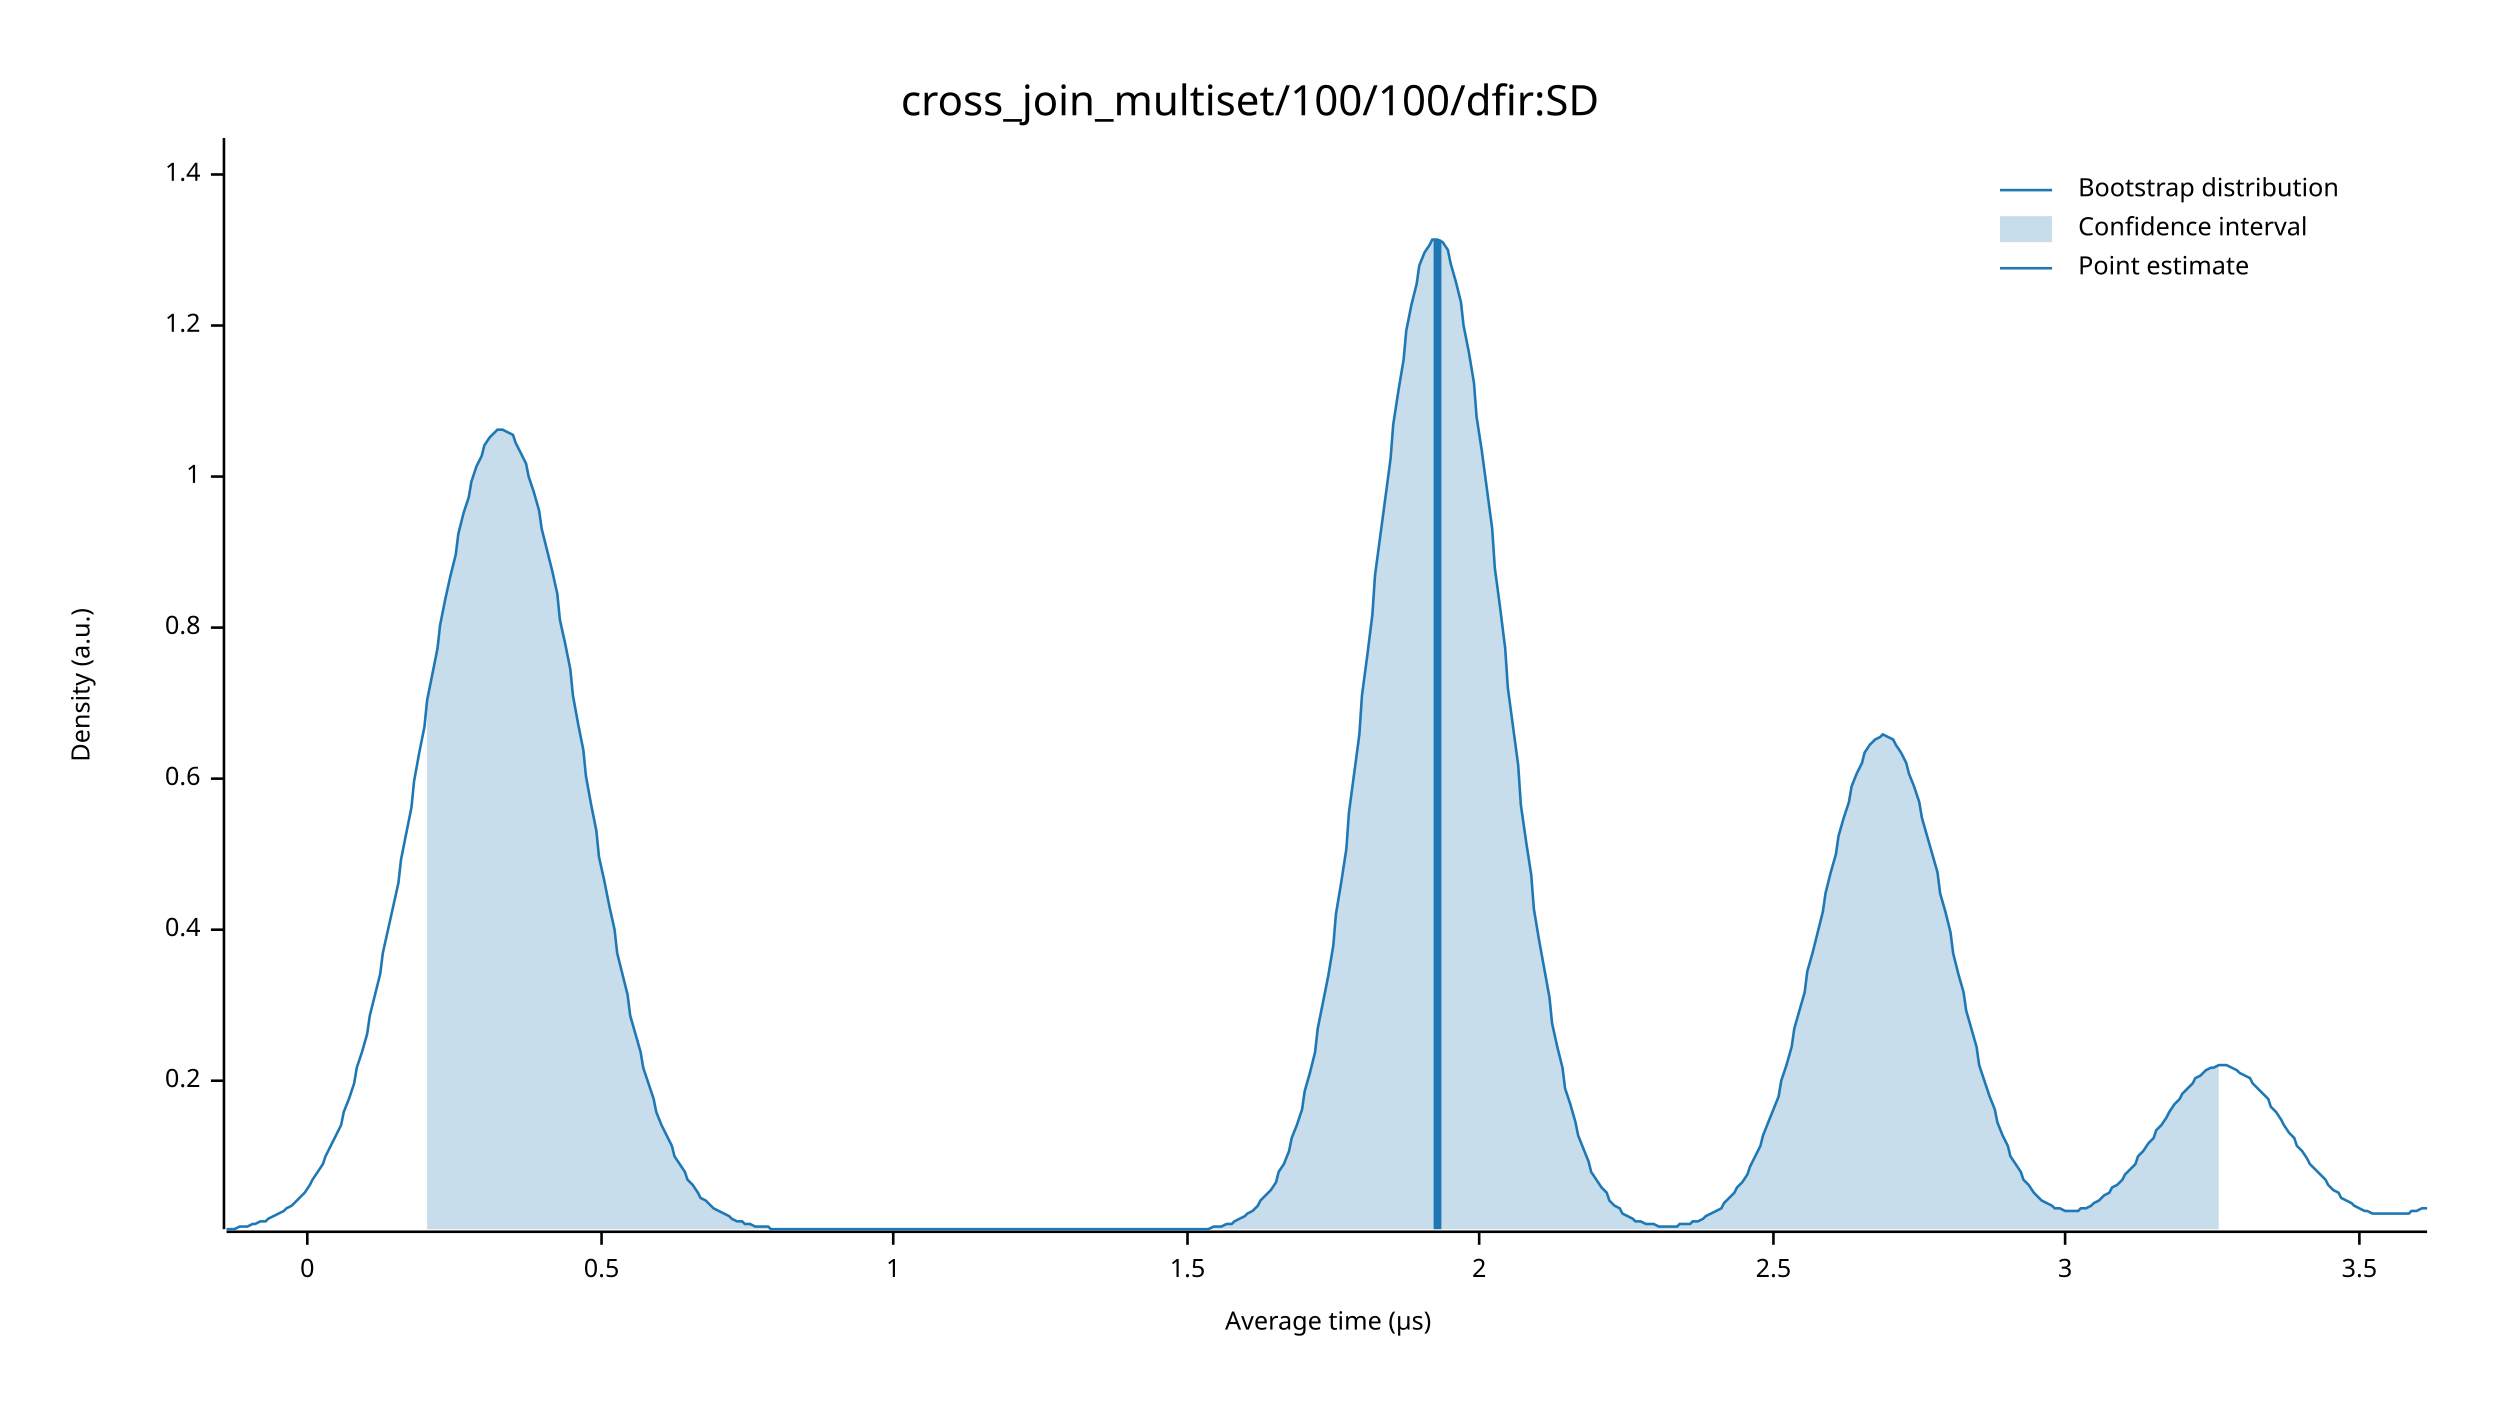
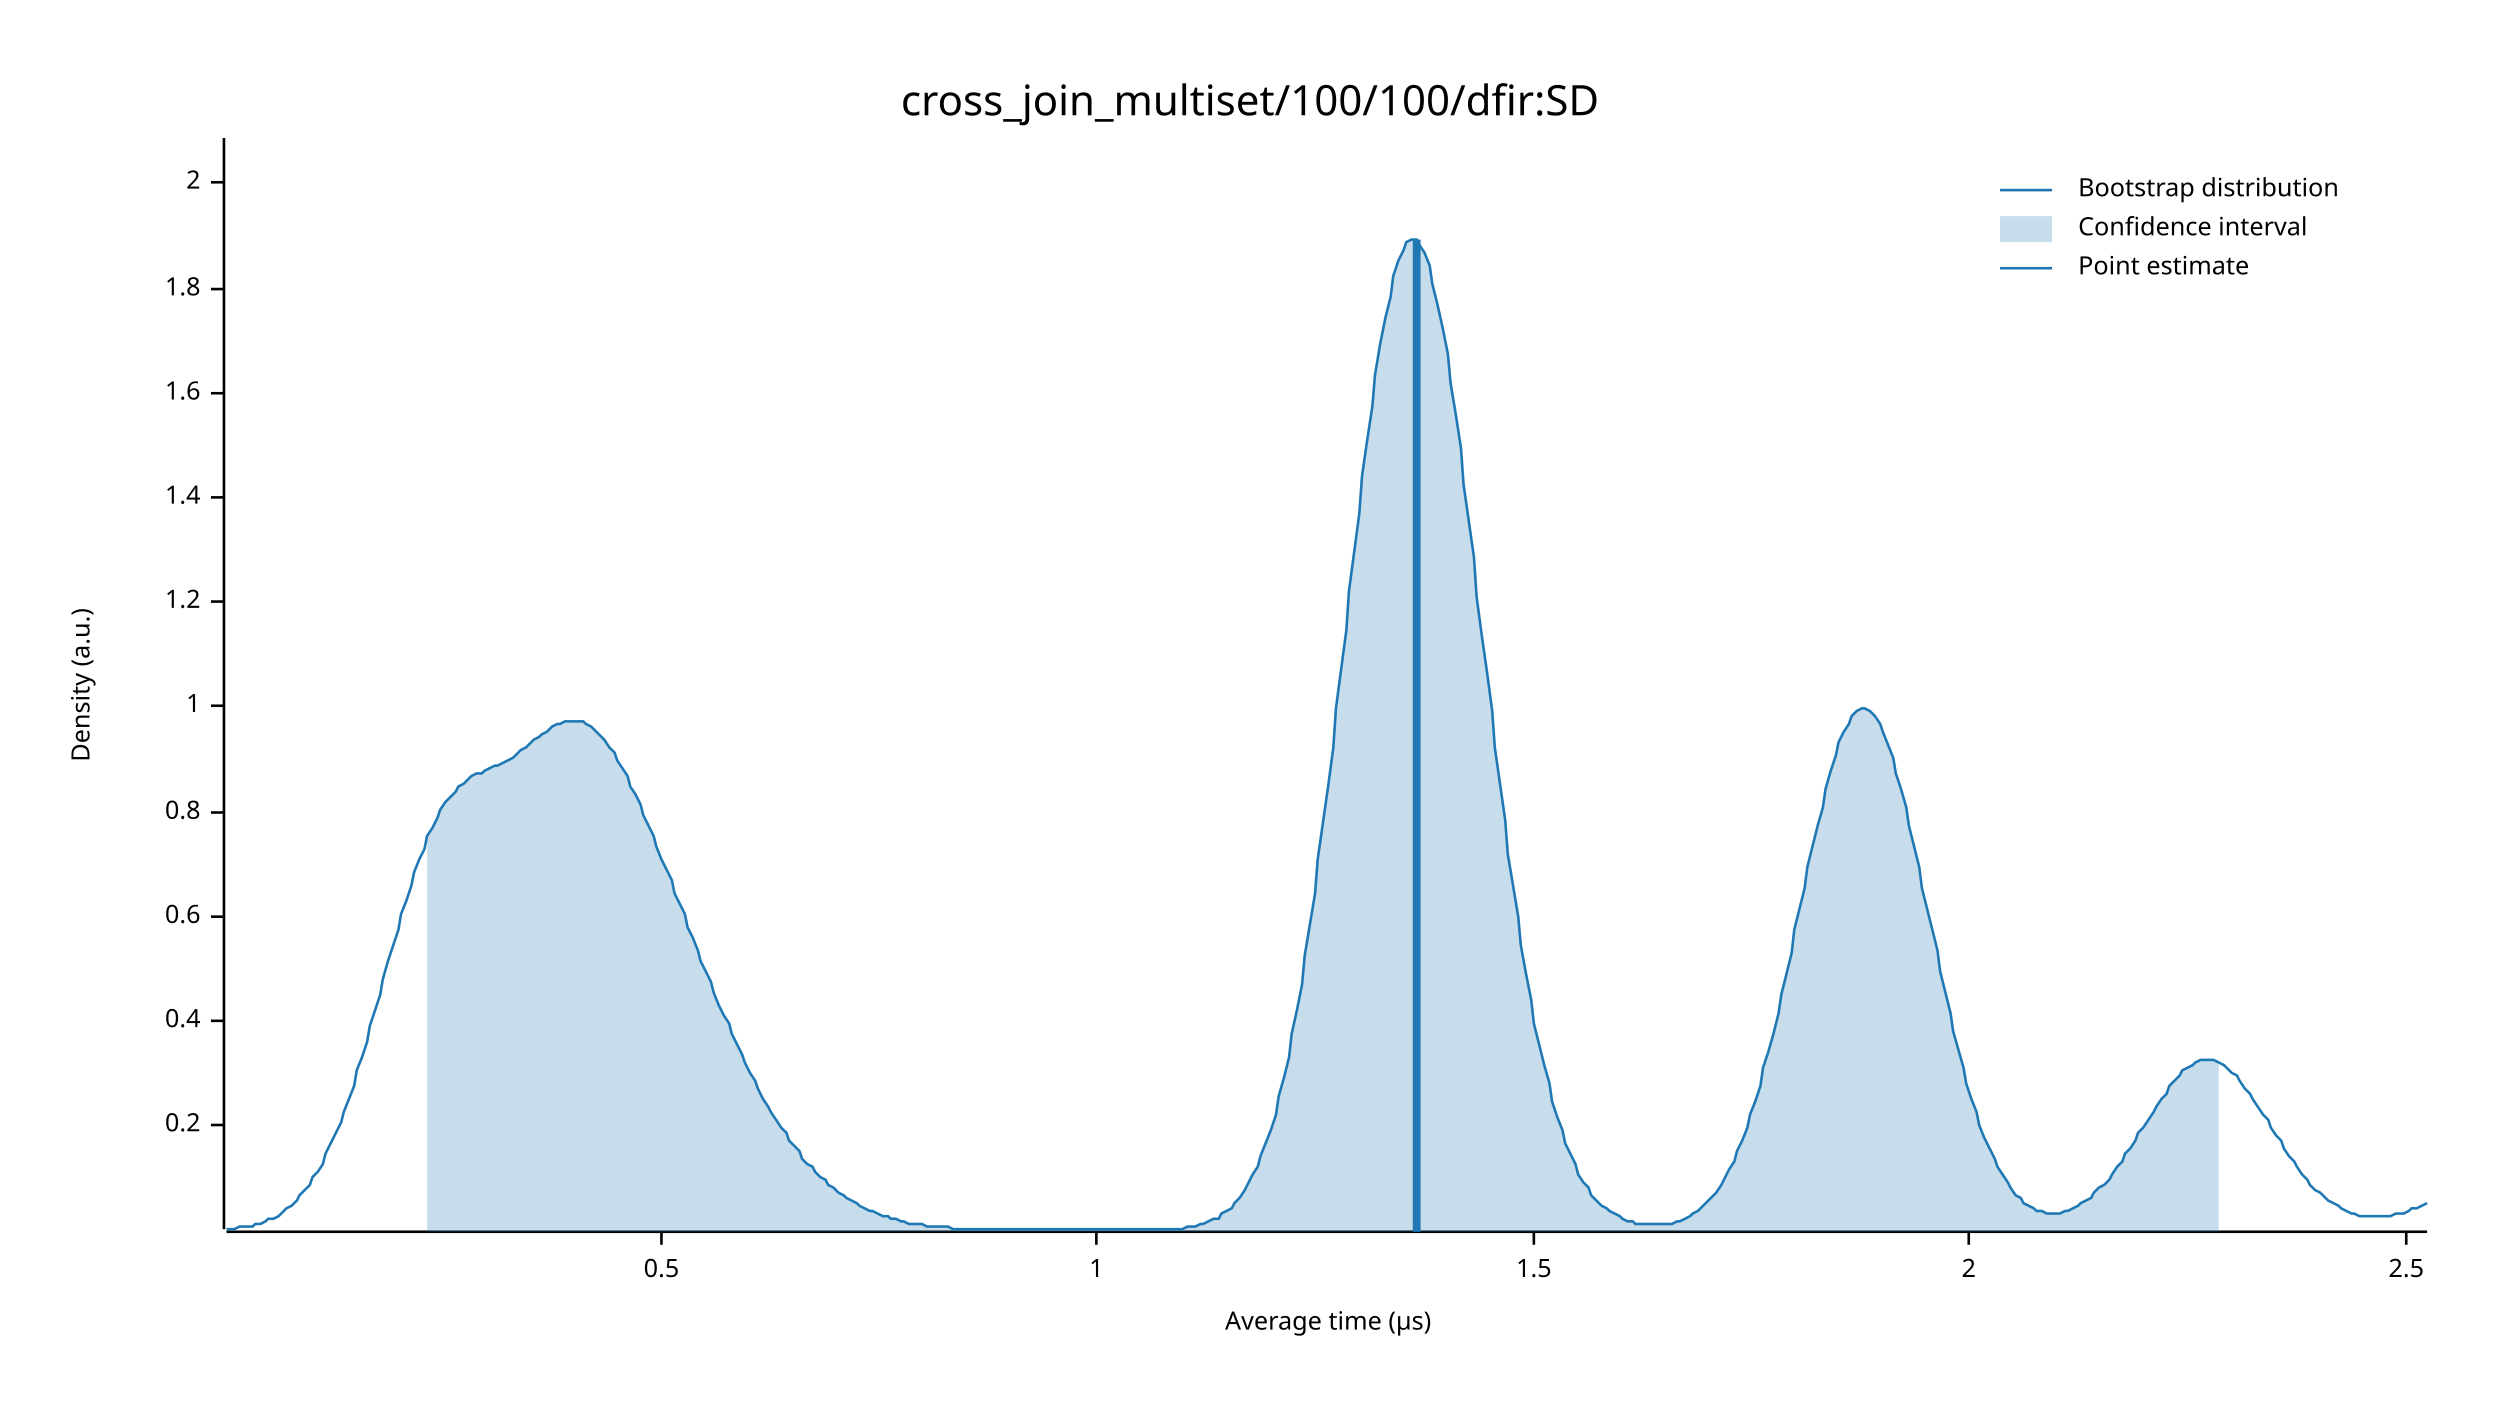
<svg xmlns="http://www.w3.org/2000/svg" width="960" height="540" viewBox="0 0 960 540">
  <text x="480" y="32" dy="0.76em" text-anchor="middle" font-family="sans-serif" font-size="16.129" opacity="1" fill="#000000">
cross_join_multiset/100/100/dfir:SD
</text>
  <text x="27" y="263" dy="0.76em" text-anchor="middle" font-family="sans-serif" font-size="9.677" opacity="1" fill="#000000" transform="rotate(270, 27, 263)">
Density (a.u.)
</text>
  <text x="510" y="513" dy="-0.5ex" text-anchor="middle" font-family="sans-serif" font-size="9.677" opacity="1" fill="#000000">
Average time (µs)
</text>
  <polyline fill="none" opacity="1" stroke="#000000" stroke-width="1" points="86,53 86,472 " />
-   <text x="77" y="415" dy="0.5ex" text-anchor="end" font-family="sans-serif" font-size="9.677" opacity="1" fill="#000000">
+   <text x="77" y="432" dy="0.5ex" text-anchor="end" font-family="sans-serif" font-size="9.677" opacity="1" fill="#000000">
0.2
</text>
-   <polyline fill="none" opacity="1" stroke="#000000" stroke-width="1" points="81,415 86,415 " />
-   <text x="77" y="357" dy="0.5ex" text-anchor="end" font-family="sans-serif" font-size="9.677" opacity="1" fill="#000000">
+   <polyline fill="none" opacity="1" stroke="#000000" stroke-width="1" points="81,432 86,432 " />
+   <text x="77" y="392" dy="0.5ex" text-anchor="end" font-family="sans-serif" font-size="9.677" opacity="1" fill="#000000">
0.4
</text>
-   <polyline fill="none" opacity="1" stroke="#000000" stroke-width="1" points="81,357 86,357 " />
-   <text x="77" y="299" dy="0.5ex" text-anchor="end" font-family="sans-serif" font-size="9.677" opacity="1" fill="#000000">
+   <polyline fill="none" opacity="1" stroke="#000000" stroke-width="1" points="81,392 86,392 " />
+   <text x="77" y="352" dy="0.5ex" text-anchor="end" font-family="sans-serif" font-size="9.677" opacity="1" fill="#000000">
0.6
</text>
-   <polyline fill="none" opacity="1" stroke="#000000" stroke-width="1" points="81,299 86,299 " />
-   <text x="77" y="241" dy="0.5ex" text-anchor="end" font-family="sans-serif" font-size="9.677" opacity="1" fill="#000000">
+   <polyline fill="none" opacity="1" stroke="#000000" stroke-width="1" points="81,352 86,352 " />
+   <text x="77" y="312" dy="0.5ex" text-anchor="end" font-family="sans-serif" font-size="9.677" opacity="1" fill="#000000">
0.8
</text>
-   <polyline fill="none" opacity="1" stroke="#000000" stroke-width="1" points="81,241 86,241 " />
-   <text x="77" y="183" dy="0.5ex" text-anchor="end" font-family="sans-serif" font-size="9.677" opacity="1" fill="#000000">
+   <polyline fill="none" opacity="1" stroke="#000000" stroke-width="1" points="81,312 86,312 " />
+   <text x="77" y="271" dy="0.5ex" text-anchor="end" font-family="sans-serif" font-size="9.677" opacity="1" fill="#000000">
1
</text>
-   <polyline fill="none" opacity="1" stroke="#000000" stroke-width="1" points="81,183 86,183 " />
-   <text x="77" y="125" dy="0.5ex" text-anchor="end" font-family="sans-serif" font-size="9.677" opacity="1" fill="#000000">
+   <polyline fill="none" opacity="1" stroke="#000000" stroke-width="1" points="81,271 86,271 " />
+   <text x="77" y="231" dy="0.5ex" text-anchor="end" font-family="sans-serif" font-size="9.677" opacity="1" fill="#000000">
1.2
</text>
-   <polyline fill="none" opacity="1" stroke="#000000" stroke-width="1" points="81,125 86,125 " />
-   <text x="77" y="67" dy="0.5ex" text-anchor="end" font-family="sans-serif" font-size="9.677" opacity="1" fill="#000000">
+   <polyline fill="none" opacity="1" stroke="#000000" stroke-width="1" points="81,231 86,231 " />
+   <text x="77" y="191" dy="0.5ex" text-anchor="end" font-family="sans-serif" font-size="9.677" opacity="1" fill="#000000">
1.4
</text>
-   <polyline fill="none" opacity="1" stroke="#000000" stroke-width="1" points="81,67 86,67 " />
+   <polyline fill="none" opacity="1" stroke="#000000" stroke-width="1" points="81,191 86,191 " />
+   <text x="77" y="151" dy="0.5ex" text-anchor="end" font-family="sans-serif" font-size="9.677" opacity="1" fill="#000000">
+ 1.6
+ </text>
+   <polyline fill="none" opacity="1" stroke="#000000" stroke-width="1" points="81,151 86,151 " />
+   <text x="77" y="111" dy="0.5ex" text-anchor="end" font-family="sans-serif" font-size="9.677" opacity="1" fill="#000000">
+ 1.8
+ </text>
+   <polyline fill="none" opacity="1" stroke="#000000" stroke-width="1" points="81,111 86,111 " />
+   <text x="77" y="70" dy="0.5ex" text-anchor="end" font-family="sans-serif" font-size="9.677" opacity="1" fill="#000000">
+ 2
+ </text>
+   <polyline fill="none" opacity="1" stroke="#000000" stroke-width="1" points="81,70 86,70 " />
  <polyline fill="none" opacity="1" stroke="#000000" stroke-width="1" points="87,473 932,473 " />
-   <text x="118" y="483" dy="0.76em" text-anchor="middle" font-family="sans-serif" font-size="9.677" opacity="1" fill="#000000">
- 0
- </text>
-   <polyline fill="none" opacity="1" stroke="#000000" stroke-width="1" points="118,473 118,478 " />
-   <text x="231" y="483" dy="0.76em" text-anchor="middle" font-family="sans-serif" font-size="9.677" opacity="1" fill="#000000">
+   <text x="254" y="483" dy="0.76em" text-anchor="middle" font-family="sans-serif" font-size="9.677" opacity="1" fill="#000000">
0.5
</text>
-   <polyline fill="none" opacity="1" stroke="#000000" stroke-width="1" points="231,473 231,478 " />
-   <text x="343" y="483" dy="0.76em" text-anchor="middle" font-family="sans-serif" font-size="9.677" opacity="1" fill="#000000">
+   <polyline fill="none" opacity="1" stroke="#000000" stroke-width="1" points="254,473 254,478 " />
+   <text x="421" y="483" dy="0.76em" text-anchor="middle" font-family="sans-serif" font-size="9.677" opacity="1" fill="#000000">
1
</text>
-   <polyline fill="none" opacity="1" stroke="#000000" stroke-width="1" points="343,473 343,478 " />
-   <text x="456" y="483" dy="0.76em" text-anchor="middle" font-family="sans-serif" font-size="9.677" opacity="1" fill="#000000">
+   <polyline fill="none" opacity="1" stroke="#000000" stroke-width="1" points="421,473 421,478 " />
+   <text x="589" y="483" dy="0.76em" text-anchor="middle" font-family="sans-serif" font-size="9.677" opacity="1" fill="#000000">
1.5
</text>
-   <polyline fill="none" opacity="1" stroke="#000000" stroke-width="1" points="456,473 456,478 " />
-   <text x="568" y="483" dy="0.76em" text-anchor="middle" font-family="sans-serif" font-size="9.677" opacity="1" fill="#000000">
+   <polyline fill="none" opacity="1" stroke="#000000" stroke-width="1" points="589,473 589,478 " />
+   <text x="756" y="483" dy="0.76em" text-anchor="middle" font-family="sans-serif" font-size="9.677" opacity="1" fill="#000000">
2
</text>
-   <polyline fill="none" opacity="1" stroke="#000000" stroke-width="1" points="568,473 568,478 " />
-   <text x="681" y="483" dy="0.76em" text-anchor="middle" font-family="sans-serif" font-size="9.677" opacity="1" fill="#000000">
+   <polyline fill="none" opacity="1" stroke="#000000" stroke-width="1" points="756,473 756,478 " />
+   <text x="924" y="483" dy="0.76em" text-anchor="middle" font-family="sans-serif" font-size="9.677" opacity="1" fill="#000000">
2.5
</text>
-   <polyline fill="none" opacity="1" stroke="#000000" stroke-width="1" points="681,473 681,478 " />
-   <text x="793" y="483" dy="0.76em" text-anchor="middle" font-family="sans-serif" font-size="9.677" opacity="1" fill="#000000">
- 3
- </text>
-   <polyline fill="none" opacity="1" stroke="#000000" stroke-width="1" points="793,473 793,478 " />
-   <text x="906" y="483" dy="0.76em" text-anchor="middle" font-family="sans-serif" font-size="9.677" opacity="1" fill="#000000">
- 3.5
- </text>
-   <polyline fill="none" opacity="1" stroke="#000000" stroke-width="1" points="906,473 906,478 " />
-   <polyline fill="none" opacity="1" stroke="#1F78B4" stroke-width="1" points="87,472 88,472 90,472 92,471 93,471 95,471 97,470 98,470 100,469 102,469 103,468 105,467 107,466 109,465 110,464 112,463 114,461 115,460 117,458 119,455 120,453 122,450 124,447 125,444 127,440 129,436 131,432 132,427 134,422 136,416 137,410 139,404 141,397 142,390 144,382 146,374 147,366 149,357 151,348 153,339 154,330 156,320 158,310 159,300 161,289 163,279 164,269 166,259 168,249 169,240 171,230 173,221 175,213 176,205 178,197 180,191 181,185 183,179 185,175 186,171 188,168 190,166 191,165 193,165 195,166 197,167 198,170 200,174 202,178 203,183 205,189 207,196 208,203 210,211 212,219 214,228 215,238 217,247 219,257 220,267 222,278 224,288 225,298 227,309 229,319 230,329 232,338 234,348 236,357 237,366 239,374 241,382 242,390 244,397 246,404 247,410 249,416 251,422 252,427 254,432 256,436 258,440 259,444 261,447 263,450 264,453 266,455 268,458 269,460 271,461 273,463 274,464 276,465 278,466 280,467 281,468 283,469 285,469 286,470 288,470 290,471 291,471 293,471 295,471 296,472 298,472 300,472 302,472 303,472 305,472 307,472 308,472 310,472 312,472 313,472 315,472 317,472 318,472 320,472 322,472 324,472 325,472 327,472 329,472 330,472 332,472 334,472 335,472 337,472 339,472 341,472 342,472 344,472 346,472 347,472 349,472 351,472 352,472 354,472 356,472 357,472 359,472 361,472 363,472 364,472 366,472 368,472 369,472 371,472 373,472 374,472 376,472 378,472 379,472 381,472 383,472 385,472 386,472 388,472 390,472 391,472 393,472 395,472 396,472 398,472 400,472 401,472 403,472 405,472 407,472 408,472 410,472 412,472 413,472 415,472 417,472 418,472 420,472 422,472 423,472 425,472 427,472 429,472 430,472 432,472 434,472 435,472 437,472 439,472 440,472 442,472 444,472 445,472 447,472 449,472 451,472 452,472 454,472 456,472 457,472 459,472 461,472 462,472 464,472 466,471 468,471 469,471 471,470 473,470 474,469 476,468 478,467 479,466 481,465 483,463 484,461 486,459 488,457 490,454 491,450 493,447 495,442 496,437 498,432 500,426 501,419 503,412 505,404 506,395 508,385 510,375 512,363 513,351 515,339 517,326 518,312 520,297 522,282 523,267 525,252 527,236 528,221 530,206 532,191 534,176 535,163 537,150 539,138 540,127 542,117 544,109 545,102 547,97 549,94 550,92 552,92 554,93 556,96 557,101 559,108 561,116 562,125 564,135 566,147 567,160 569,173 571,188 573,203 574,218 576,233 578,249 579,264 581,279 583,294 584,309 586,323 588,336 589,349 591,361 593,372 595,383 596,393 598,402 600,410 601,418 603,424 605,431 606,436 608,441 610,446 611,450 613,453 615,456 617,458 618,461 620,463 622,464 623,466 625,467 627,468 628,469 630,469 632,470 633,470 635,470 637,471 639,471 640,471 642,471 644,471 645,470 647,470 649,470 650,469 652,469 654,468 655,467 657,466 659,465 661,464 662,462 664,460 666,458 667,456 669,454 671,451 672,448 674,444 676,440 677,436 679,431 681,426 683,421 684,415 686,409 688,402 689,395 691,388 693,381 694,373 696,366 698,358 700,350 701,343 703,335 705,328 706,321 708,314 710,308 711,302 713,297 715,293 716,289 718,286 720,284 722,283 723,282 725,283 727,284 728,286 730,289 732,293 733,297 735,302 737,308 738,314 740,321 742,328 744,335 745,343 747,350 749,358 750,366 752,374 754,381 755,388 757,395 759,402 760,409 762,415 764,421 766,426 767,431 769,436 771,440 772,444 774,447 776,450 777,453 779,455 781,458 782,459 784,461 786,462 788,463 789,464 791,464 793,465 794,465 796,465 798,465 799,464 801,464 803,463 804,462 806,461 808,459 810,458 811,456 813,455 815,453 816,451 818,449 820,447 821,444 823,442 825,439 827,437 828,434 830,432 832,429 833,427 835,424 837,422 838,420 840,418 842,416 843,414 845,413 847,411 849,410 850,410 852,409 854,409 855,409 857,410 859,411 860,412 862,413 864,414 865,416 867,418 869,420 871,422 872,425 874,427 876,430 877,432 879,435 881,437 882,440 884,442 886,445 887,447 889,449 891,451 893,453 894,455 896,457 898,458 899,460 901,461 903,462 904,463 906,464 908,465 909,465 911,466 913,466 915,466 916,466 918,466 920,466 921,466 923,466 925,466 926,465 928,465 930,464 932,464 " />
-   <polygon opacity="0.25" fill="#1F78B4" points="164,269 166,259 168,249 169,240 171,230 173,221 175,213 176,205 178,197 180,191 181,185 183,179 185,175 186,171 188,168 190,166 191,165 193,165 195,166 197,167 198,170 200,174 202,178 203,183 205,189 207,196 208,203 210,211 212,219 214,228 215,238 217,247 219,257 220,267 222,278 224,288 225,298 227,309 229,319 230,329 232,338 234,348 236,357 237,366 239,374 241,382 242,390 244,397 246,404 247,410 249,416 251,422 252,427 254,432 256,436 258,440 259,444 261,447 263,450 264,453 266,455 268,458 269,460 271,461 273,463 274,464 276,465 278,466 280,467 281,468 283,469 285,469 286,470 288,470 290,471 291,471 293,471 295,471 296,472 298,472 300,472 302,472 303,472 305,472 307,472 308,472 310,472 312,472 313,472 315,472 317,472 318,472 320,472 322,472 324,472 325,472 327,472 329,472 330,472 332,472 334,472 335,472 337,472 339,472 341,472 342,472 344,472 346,472 347,472 349,472 351,472 352,472 354,472 356,472 357,472 359,472 361,472 363,472 364,472 366,472 368,472 369,472 371,472 373,472 374,472 376,472 378,472 379,472 381,472 383,472 385,472 386,472 388,472 390,472 391,472 393,472 395,472 396,472 398,472 400,472 401,472 403,472 405,472 407,472 408,472 410,472 412,472 413,472 415,472 417,472 418,472 420,472 422,472 423,472 425,472 427,472 429,472 430,472 432,472 434,472 435,472 437,472 439,472 440,472 442,472 444,472 445,472 447,472 449,472 451,472 452,472 454,472 456,472 457,472 459,472 461,472 462,472 464,472 466,471 468,471 469,471 471,470 473,470 474,469 476,468 478,467 479,466 481,465 483,463 484,461 486,459 488,457 490,454 491,450 493,447 495,442 496,437 498,432 500,426 501,419 503,412 505,404 506,395 508,385 510,375 512,363 513,351 515,339 517,326 518,312 520,297 522,282 523,267 525,252 527,236 528,221 530,206 532,191 534,176 535,163 537,150 539,138 540,127 542,117 544,109 545,102 547,97 549,94 550,92 552,92 554,93 556,96 557,101 559,108 561,116 562,125 564,135 566,147 567,160 569,173 571,188 573,203 574,218 576,233 578,249 579,264 581,279 583,294 584,309 586,323 588,336 589,349 591,361 593,372 595,383 596,393 598,402 600,410 601,418 603,424 605,431 606,436 608,441 610,446 611,450 613,453 615,456 617,458 618,461 620,463 622,464 623,466 625,467 627,468 628,469 630,469 632,470 633,470 635,470 637,471 639,471 640,471 642,471 644,471 645,470 647,470 649,470 650,469 652,469 654,468 655,467 657,466 659,465 661,464 662,462 664,460 666,458 667,456 669,454 671,451 672,448 674,444 676,440 677,436 679,431 681,426 683,421 684,415 686,409 688,402 689,395 691,388 693,381 694,373 696,366 698,358 700,350 701,343 703,335 705,328 706,321 708,314 710,308 711,302 713,297 715,293 716,289 718,286 720,284 722,283 723,282 725,283 727,284 728,286 730,289 732,293 733,297 735,302 737,308 738,314 740,321 742,328 744,335 745,343 747,350 749,358 750,366 752,374 754,381 755,388 757,395 759,402 760,409 762,415 764,421 766,426 767,431 769,436 771,440 772,444 774,447 776,450 777,453 779,455 781,458 782,459 784,461 786,462 788,463 789,464 791,464 793,465 794,465 796,465 798,465 799,464 801,464 803,463 804,462 806,461 808,459 810,458 811,456 813,455 815,453 816,451 818,449 820,447 821,444 823,442 825,439 827,437 828,434 830,432 832,429 833,427 835,424 837,422 838,420 840,418 842,416 843,414 845,413 847,411 849,410 850,410 852,409 852,472 164,472 " />
-   <polyline fill="none" opacity="1" stroke="#1F78B4" stroke-width="3" points="552,472 552,92 " />
+   <polyline fill="none" opacity="1" stroke="#000000" stroke-width="1" points="924,473 924,478 " />
+   <polyline fill="none" opacity="1" stroke="#1F78B4" stroke-width="1" points="87,472 88,472 90,472 92,471 93,471 95,471 97,471 98,470 100,470 102,469 103,468 105,468 107,467 109,465 110,464 112,463 114,461 115,459 117,457 119,455 120,452 122,450 124,447 125,443 127,439 129,435 131,431 132,427 134,422 136,417 137,411 139,406 141,400 142,394 144,388 146,382 147,376 149,369 151,363 153,357 154,351 156,346 158,340 159,335 161,330 163,326 164,321 166,318 168,314 169,311 171,308 173,306 175,304 176,302 178,301 180,299 181,298 183,297 185,297 186,296 188,295 190,294 191,294 193,293 195,292 197,291 198,290 200,288 202,287 203,286 205,284 207,283 208,282 210,281 212,279 214,278 215,278 217,277 219,277 220,277 222,277 224,277 225,278 227,279 229,281 230,282 232,284 234,287 236,289 237,292 239,295 241,298 242,302 244,305 246,309 247,313 249,317 251,321 252,325 254,330 256,334 258,338 259,343 261,347 263,351 264,356 266,360 268,365 269,369 271,373 273,377 274,381 276,386 278,390 280,393 281,397 283,401 285,405 286,408 288,412 290,415 291,418 293,422 295,425 296,427 298,430 300,433 302,435 303,438 305,440 307,442 308,445 310,447 312,448 313,450 315,452 317,453 318,455 320,456 322,458 324,459 325,460 327,461 329,462 330,463 332,464 334,465 335,465 337,466 339,467 341,467 342,468 344,468 346,469 347,469 349,470 351,470 352,470 354,470 356,471 357,471 359,471 361,471 363,471 364,471 366,472 368,472 369,472 371,472 373,472 374,472 376,472 378,472 379,472 381,472 383,472 385,472 386,472 388,472 390,472 391,472 393,472 395,472 396,472 398,472 400,472 401,472 403,472 405,472 407,472 408,472 410,472 412,472 413,472 415,472 417,472 418,472 420,472 422,472 423,472 425,472 427,472 429,472 430,472 432,472 434,472 435,472 437,472 439,472 440,472 442,472 444,472 445,472 447,472 449,472 451,472 452,472 454,472 456,471 457,471 459,471 461,470 462,470 464,469 466,468 468,468 469,466 471,465 473,464 474,462 476,460 478,457 479,455 481,451 483,448 484,444 486,439 488,434 490,428 491,421 493,414 495,406 496,397 498,388 500,378 501,367 503,355 505,343 506,330 508,316 510,302 512,287 513,272 515,257 517,242 518,227 520,212 522,197 523,183 525,169 527,156 528,144 530,132 532,122 534,114 535,106 537,100 539,96 540,93 542,92 544,92 545,94 547,97 549,102 550,109 552,117 554,126 556,136 557,147 559,159 561,172 562,186 564,200 566,214 567,229 569,244 571,258 573,273 574,287 576,301 578,315 579,328 581,340 583,352 584,363 586,374 588,384 589,393 591,401 593,409 595,416 596,423 598,429 600,434 601,439 603,443 605,447 606,451 608,454 610,456 611,459 613,461 615,463 617,464 618,465 620,466 622,467 623,468 625,469 627,469 628,470 630,470 632,470 633,470 635,470 637,470 639,470 640,470 642,470 644,469 645,469 647,468 649,467 650,466 652,465 654,463 655,462 657,460 659,458 661,455 662,453 664,449 666,446 667,442 669,438 671,433 672,428 674,423 676,417 677,410 679,404 681,397 683,389 684,382 686,374 688,366 689,357 691,349 693,341 694,333 696,325 698,317 700,310 701,303 703,296 705,290 706,285 708,281 710,278 711,275 713,273 715,272 716,272 718,273 720,275 722,278 723,281 725,286 727,291 728,297 730,303 732,310 733,317 735,325 737,333 738,341 740,349 742,357 744,365 745,373 747,381 749,389 750,396 752,403 754,410 755,416 757,422 759,427 760,432 762,437 764,441 766,445 767,448 769,451 771,454 772,456 774,459 776,460 777,462 779,463 781,464 782,465 784,465 786,466 788,466 789,466 791,466 793,465 794,465 796,464 798,463 799,462 801,461 803,460 804,458 806,456 808,455 810,453 811,451 813,448 815,446 816,443 818,441 820,438 821,435 823,433 825,430 827,427 828,425 830,422 832,420 833,417 835,415 837,413 838,411 840,410 842,409 843,408 845,407 847,407 849,407 850,407 852,408 854,409 855,410 857,412 859,413 860,415 862,418 864,420 865,422 867,425 869,428 871,430 872,433 874,436 876,438 877,441 879,444 881,446 882,448 884,451 886,453 887,455 889,457 891,458 893,460 894,461 896,462 898,463 899,464 901,465 903,466 904,466 906,467 908,467 909,467 911,467 913,467 915,467 916,467 918,467 920,466 921,466 923,466 925,465 926,464 928,464 930,463 932,462 " />
+   <polygon opacity="0.25" fill="#1F78B4" points="164,321 166,318 168,314 169,311 171,308 173,306 175,304 176,302 178,301 180,299 181,298 183,297 185,297 186,296 188,295 190,294 191,294 193,293 195,292 197,291 198,290 200,288 202,287 203,286 205,284 207,283 208,282 210,281 212,279 214,278 215,278 217,277 219,277 220,277 222,277 224,277 225,278 227,279 229,281 230,282 232,284 234,287 236,289 237,292 239,295 241,298 242,302 244,305 246,309 247,313 249,317 251,321 252,325 254,330 256,334 258,338 259,343 261,347 263,351 264,356 266,360 268,365 269,369 271,373 273,377 274,381 276,386 278,390 280,393 281,397 283,401 285,405 286,408 288,412 290,415 291,418 293,422 295,425 296,427 298,430 300,433 302,435 303,438 305,440 307,442 308,445 310,447 312,448 313,450 315,452 317,453 318,455 320,456 322,458 324,459 325,460 327,461 329,462 330,463 332,464 334,465 335,465 337,466 339,467 341,467 342,468 344,468 346,469 347,469 349,470 351,470 352,470 354,470 356,471 357,471 359,471 361,471 363,471 364,471 366,472 368,472 369,472 371,472 373,472 374,472 376,472 378,472 379,472 381,472 383,472 385,472 386,472 388,472 390,472 391,472 393,472 395,472 396,472 398,472 400,472 401,472 403,472 405,472 407,472 408,472 410,472 412,472 413,472 415,472 417,472 418,472 420,472 422,472 423,472 425,472 427,472 429,472 430,472 432,472 434,472 435,472 437,472 439,472 440,472 442,472 444,472 445,472 447,472 449,472 451,472 452,472 454,472 456,471 457,471 459,471 461,470 462,470 464,469 466,468 468,468 469,466 471,465 473,464 474,462 476,460 478,457 479,455 481,451 483,448 484,444 486,439 488,434 490,428 491,421 493,414 495,406 496,397 498,388 500,378 501,367 503,355 505,343 506,330 508,316 510,302 512,287 513,272 515,257 517,242 518,227 520,212 522,197 523,183 525,169 527,156 528,144 530,132 532,122 534,114 535,106 537,100 539,96 540,93 542,92 544,92 545,94 547,97 549,102 550,109 552,117 554,126 556,136 557,147 559,159 561,172 562,186 564,200 566,214 567,229 569,244 571,258 573,273 574,287 576,301 578,315 579,328 581,340 583,352 584,363 586,374 588,384 589,393 591,401 593,409 595,416 596,423 598,429 600,434 601,439 603,443 605,447 606,451 608,454 610,456 611,459 613,461 615,463 617,464 618,465 620,466 622,467 623,468 625,469 627,469 628,470 630,470 632,470 633,470 635,470 637,470 639,470 640,470 642,470 644,469 645,469 647,468 649,467 650,466 652,465 654,463 655,462 657,460 659,458 661,455 662,453 664,449 666,446 667,442 669,438 671,433 672,428 674,423 676,417 677,410 679,404 681,397 683,389 684,382 686,374 688,366 689,357 691,349 693,341 694,333 696,325 698,317 700,310 701,303 703,296 705,290 706,285 708,281 710,278 711,275 713,273 715,272 716,272 718,273 720,275 722,278 723,281 725,286 727,291 728,297 730,303 732,310 733,317 735,325 737,333 738,341 740,349 742,357 744,365 745,373 747,381 749,389 750,396 752,403 754,410 755,416 757,422 759,427 760,432 762,437 764,441 766,445 767,448 769,451 771,454 772,456 774,459 776,460 777,462 779,463 781,464 782,465 784,465 786,466 788,466 789,466 791,466 793,465 794,465 796,464 798,463 799,462 801,461 803,460 804,458 806,456 808,455 810,453 811,451 813,448 815,446 816,443 818,441 820,438 821,435 823,433 825,430 827,427 828,425 830,422 832,420 833,417 835,415 837,413 838,411 840,410 842,409 843,408 845,407 847,407 849,407 850,407 852,408 852,473 164,473 " />
+   <polyline fill="none" opacity="1" stroke="#1F78B4" stroke-width="3" points="544,473 544,92 " />
  <text x="798" y="68" dy="0.76em" text-anchor="start" font-family="sans-serif" font-size="9.677" opacity="1" fill="#000000">
Bootstrap distribution
</text>
  <text x="798" y="83" dy="0.76em" text-anchor="start" font-family="sans-serif" font-size="9.677" opacity="1" fill="#000000">
Confidence interval
</text>
  <text x="798" y="98" dy="0.76em" text-anchor="start" font-family="sans-serif" font-size="9.677" opacity="1" fill="#000000">
Point estimate
</text>
  <polyline fill="none" opacity="1" stroke="#1F78B4" stroke-width="1" points="768,73 788,73 " />
  <rect x="768" y="83" width="20" height="10" opacity="0.25" fill="#1F78B4" stroke="none" />
  <polyline fill="none" opacity="1" stroke="#1F78B4" stroke-width="1" points="768,103 788,103 " />
</svg>
